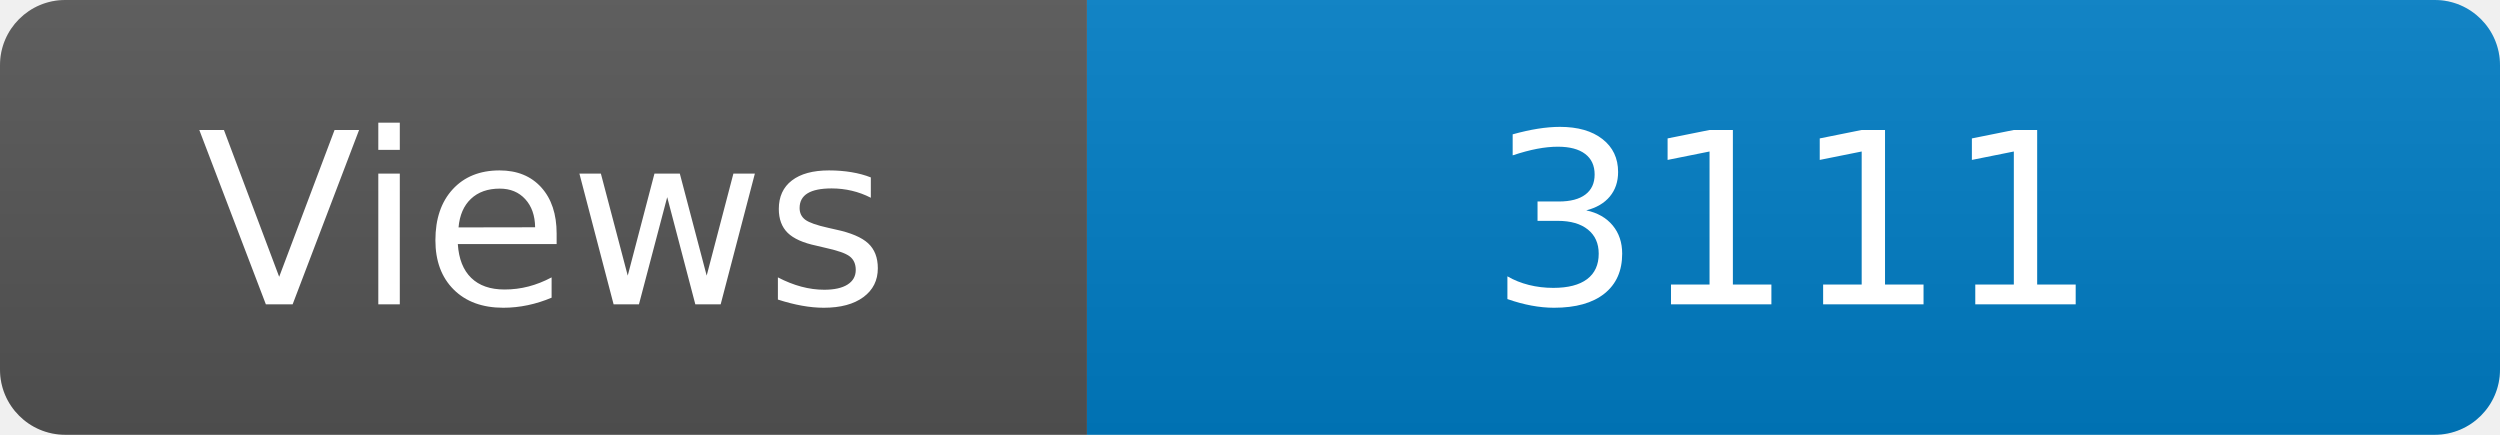
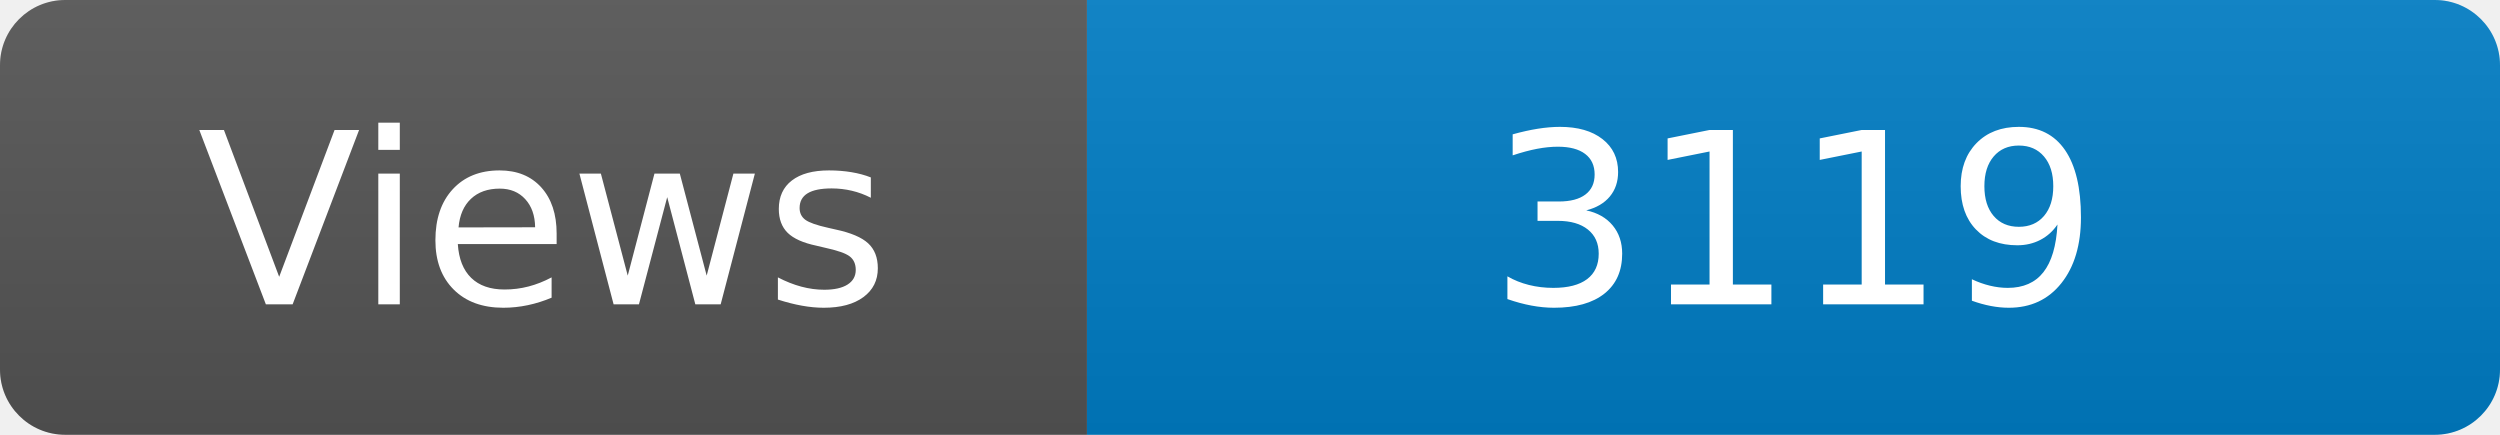
<svg xmlns="http://www.w3.org/2000/svg" width="115" height="20" role="img" aria-label="Maintained?: yes">
  <linearGradient id="s" x2="0" y2="100%">
    <stop offset="0" stop-color="#bbb" stop-opacity=".1" />
    <stop offset="1" stop-opacity=".1" />
  </linearGradient>
  <clipPath id="r">
    <rect width="115" height="20" rx="3" fill="#fff" />
  </clipPath>
  <g clip-path="url(#r)">
    <rect width="50" height="20" fill="#555" />
    <rect x="50" width="160" height="20" fill="#007ec6" />
    <rect width="115" height="20" fill="url(#s)" />
  </g>
  <g fill="#fff" text-anchor="middle" font-family="Verdana,Geneva,DejaVu Sans,sans-serif" font-size="110">
    <text x="250" y="140" transform="scale(.1)" fill="#fff">Views</text>
-     <text x="825" y="140" transform="scale(.1)" fill="#fff">3111</text>
+     <text x="825" y="140" transform="scale(.1)" fill="#fff">3119</text>
  </g>
</svg>
